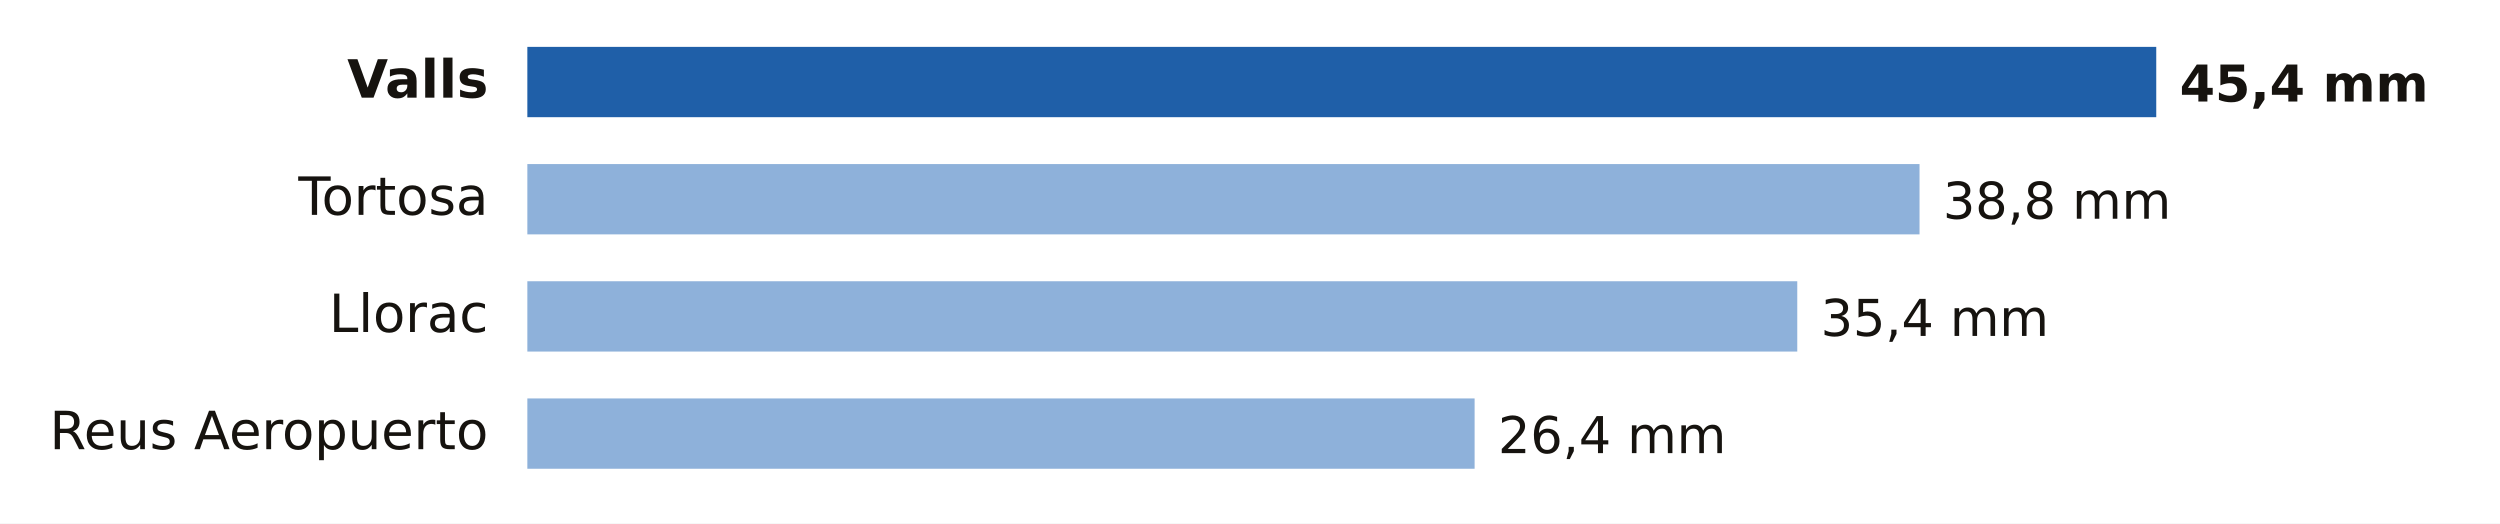
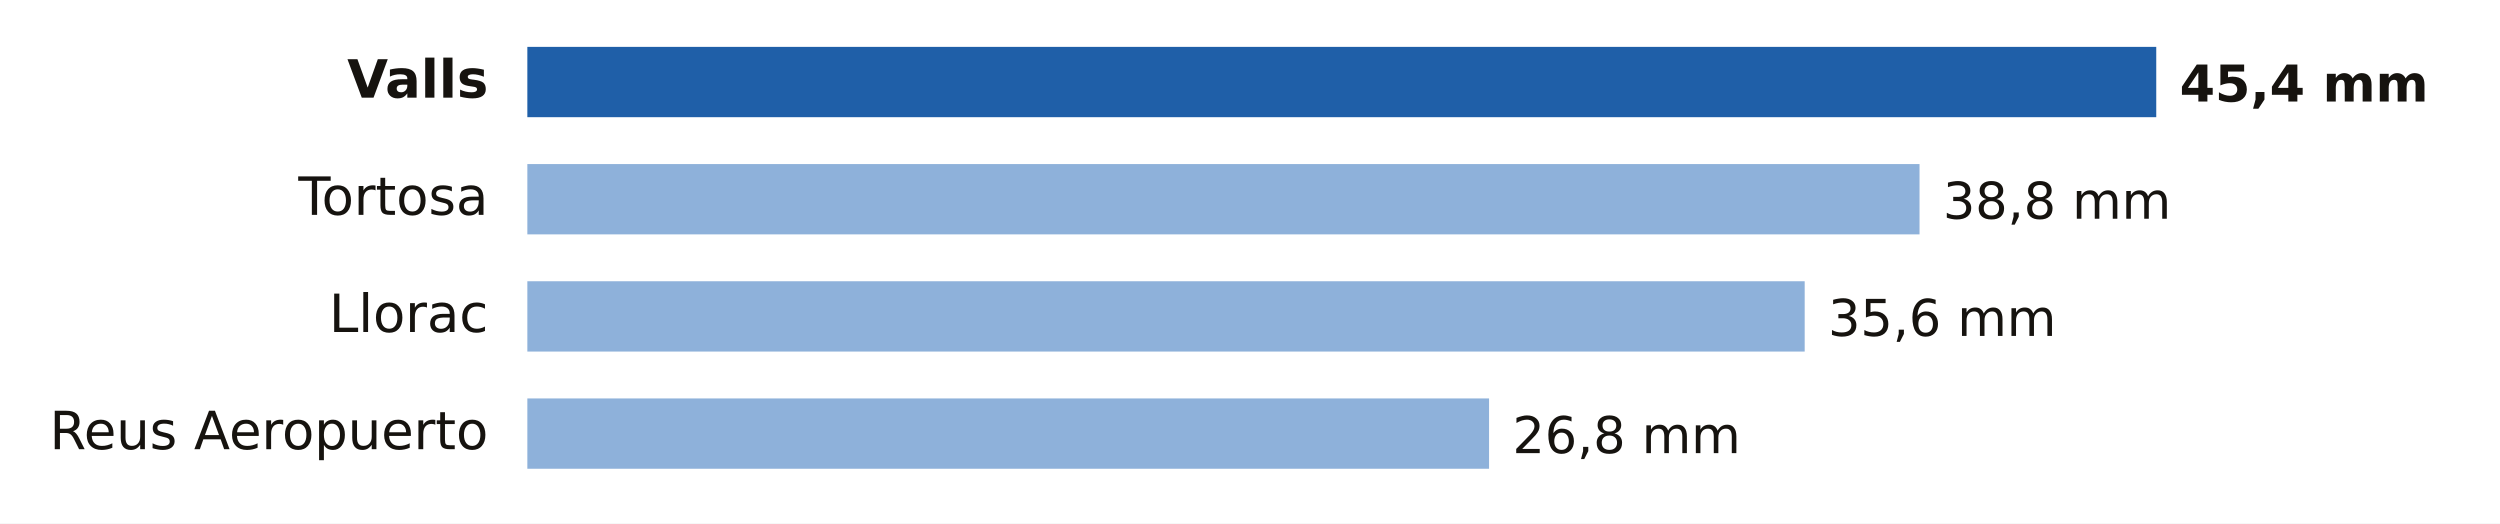
- <svg xmlns="http://www.w3.org/2000/svg" viewBox="0 0 640 134" width="640" height="134" role="img" aria-label="Lluvia entre la medianoche y las 21:00 del lunes 19 de octubre en Tarragona">
+ <svg xmlns="http://www.w3.org/2000/svg" viewBox="0 0 640 134" width="640" height="134" role="img" aria-label="Lluvia entre la medianoche y las 22:00 del lunes 19 de octubre en Tarragona">
  <rect width="640" height="134" fill="#FFFFFF" />
  <text x="125.0" y="25.0" font-size="13.5" fill="#16130F" text-anchor="end" font-weight="600" font-family="Public Sans, DejaVu Sans, Arial, sans-serif">Valls</text>
  <rect x="135" y="12" width="417.0" height="18" fill="#1F5FA8" />
  <text x="558.0" y="26.0" font-size="13" fill="#16130F" text-anchor="start" font-weight="700" font-family="Public Sans, DejaVu Sans, Arial, sans-serif">45,4 mm</text>
  <text x="125.0" y="55.0" font-size="13.5" fill="#16130F" text-anchor="end" font-weight="400" font-family="Public Sans, DejaVu Sans, Arial, sans-serif">Tortosa</text>
  <rect x="135" y="42" width="356.4" height="18" fill="#8EB1DA" />
  <text x="497.4" y="56.0" font-size="13" fill="#16130F" text-anchor="start" font-weight="500" font-family="Public Sans, DejaVu Sans, Arial, sans-serif">38,8 mm</text>
  <text x="125.0" y="85.0" font-size="13.5" fill="#16130F" text-anchor="end" font-weight="400" font-family="Public Sans, DejaVu Sans, Arial, sans-serif">Llorac</text>
-   <rect x="135" y="72" width="325.1" height="18" fill="#8EB1DA" />
-   <text x="466.1" y="86.0" font-size="13" fill="#16130F" text-anchor="start" font-weight="500" font-family="Public Sans, DejaVu Sans, Arial, sans-serif">35,4 mm</text>
+   <rect x="135" y="72" width="327.0" height="18" fill="#8EB1DA" />
+   <text x="468.0" y="86.0" font-size="13" fill="#16130F" text-anchor="start" font-weight="500" font-family="Public Sans, DejaVu Sans, Arial, sans-serif">35,6 mm</text>
  <text x="125.0" y="115.0" font-size="13.5" fill="#16130F" text-anchor="end" font-weight="400" font-family="Public Sans, DejaVu Sans, Arial, sans-serif">Reus Aeropuerto</text>
-   <rect x="135" y="102" width="242.5" height="18" fill="#8EB1DA" />
-   <text x="383.5" y="116.0" font-size="13" fill="#16130F" text-anchor="start" font-weight="500" font-family="Public Sans, DejaVu Sans, Arial, sans-serif">26,4 mm</text>
+   <rect x="135" y="102" width="246.2" height="18" fill="#8EB1DA" />
+   <text x="387.2" y="116.0" font-size="13" fill="#16130F" text-anchor="start" font-weight="500" font-family="Public Sans, DejaVu Sans, Arial, sans-serif">26,8 mm</text>
</svg>
